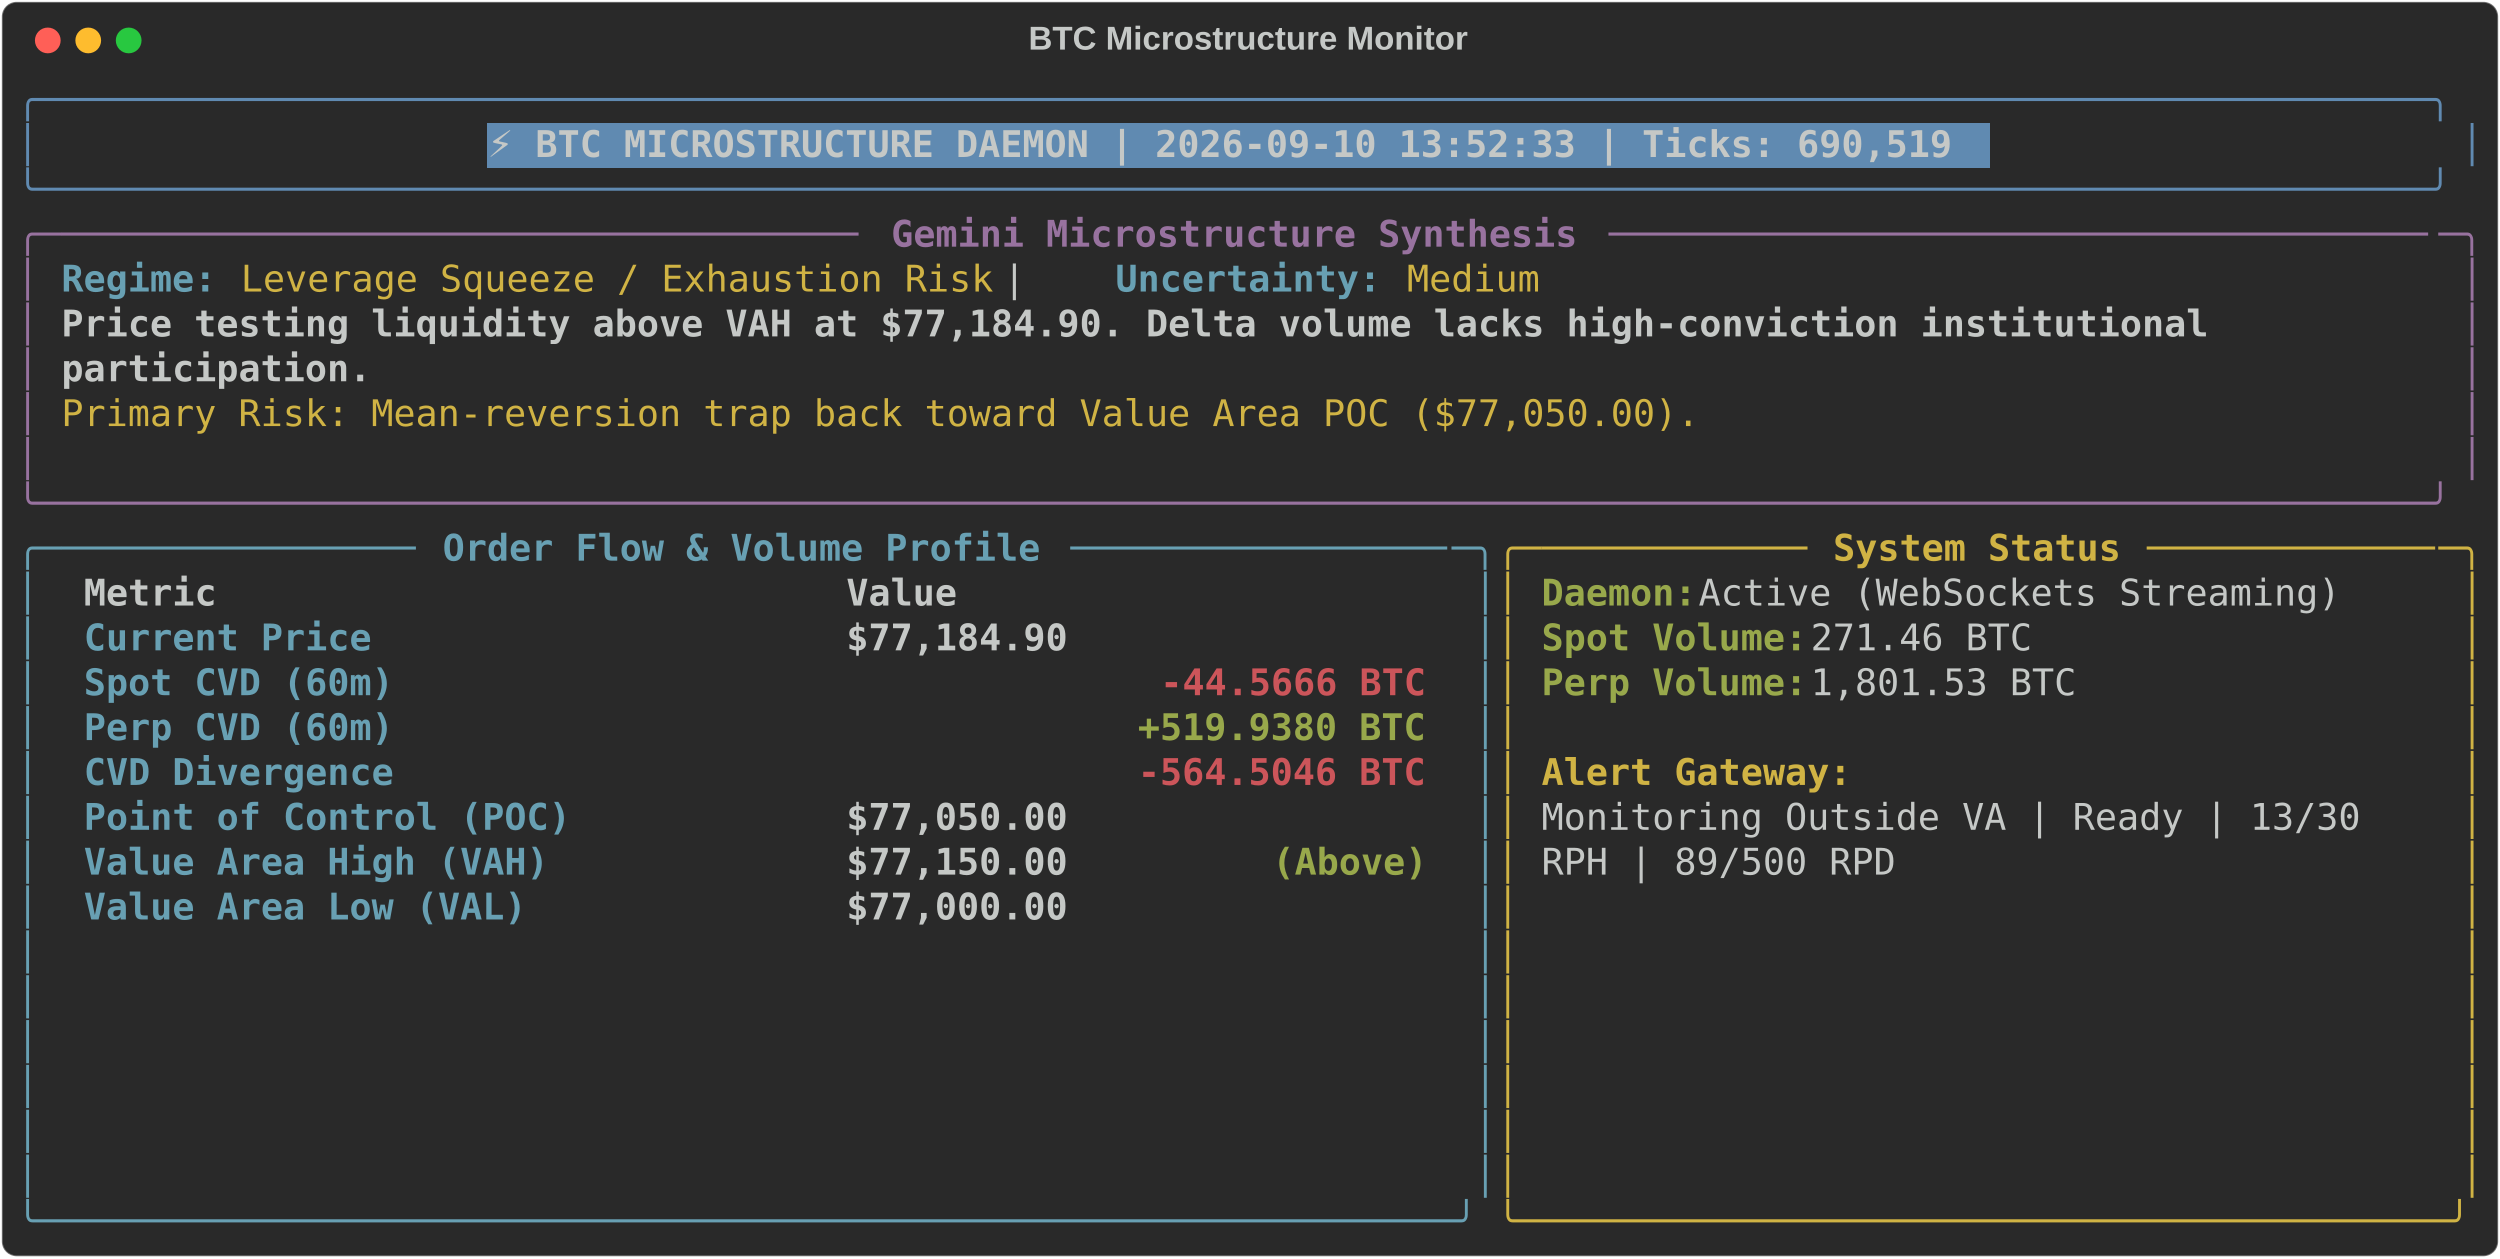
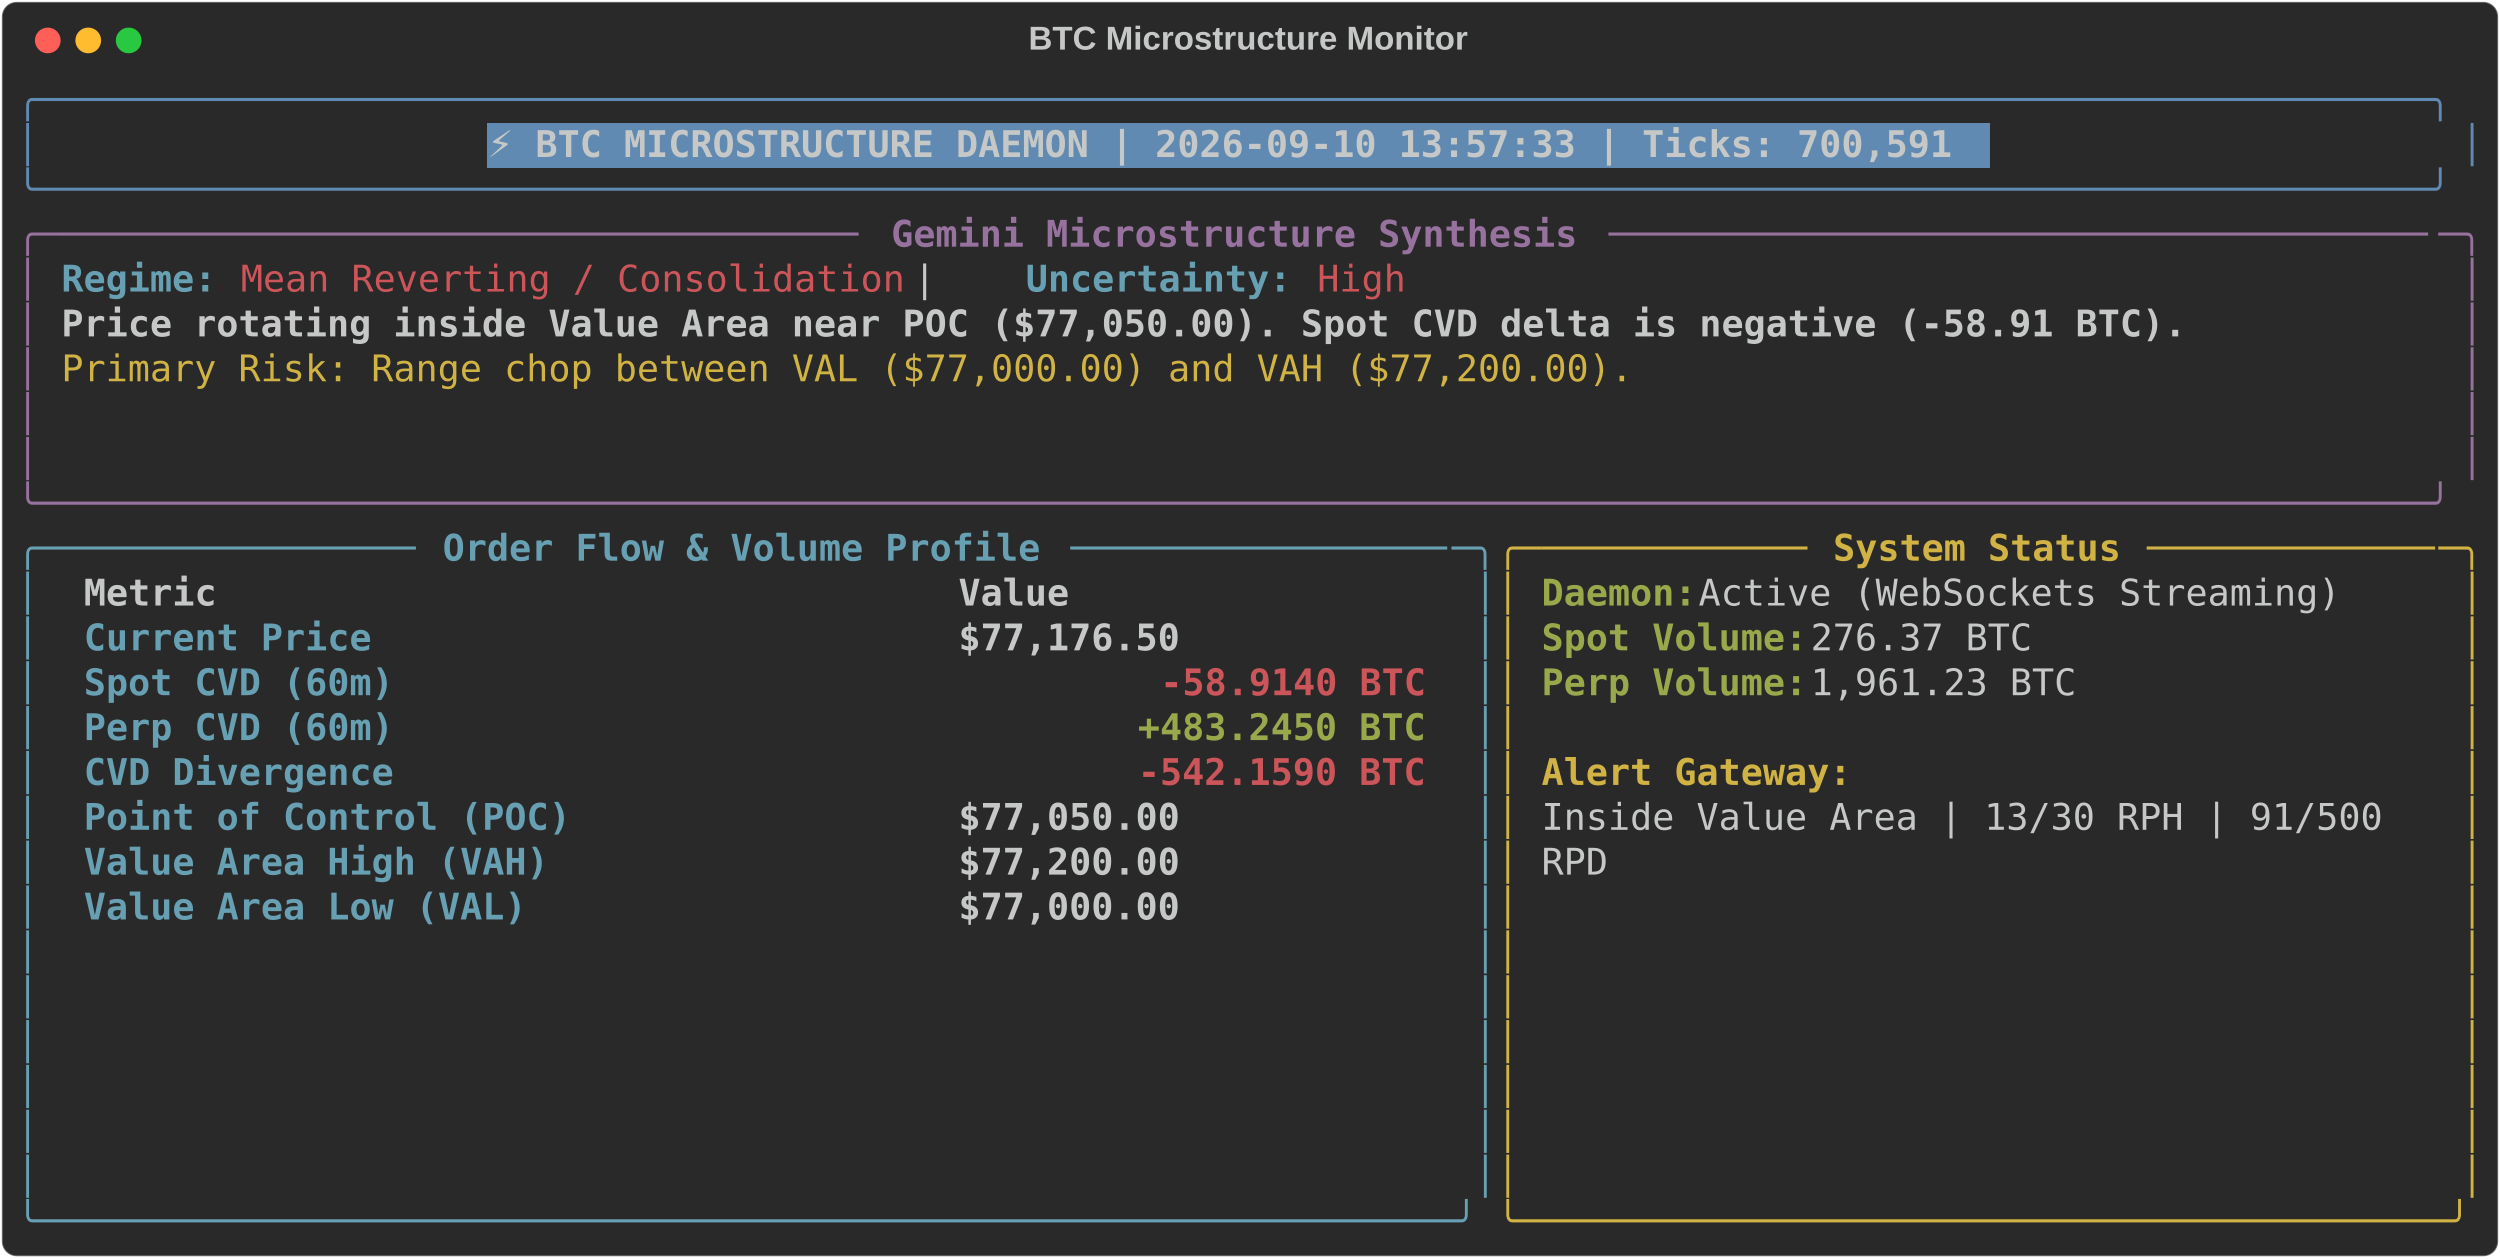
<svg xmlns="http://www.w3.org/2000/svg" class="rich-terminal" viewBox="0 0 1360 684.4">
  <style>

    @font-face {
        font-family: "Fira Code";
        src: local("FiraCode-Regular"),
                url("https://cdnjs.cloudflare.com/ajax/libs/firacode/6.2.0/woff2/FiraCode-Regular.woff2") format("woff2"),
                url("https://cdnjs.cloudflare.com/ajax/libs/firacode/6.2.0/woff/FiraCode-Regular.woff") format("woff");
        font-style: normal;
        font-weight: 400;
    }
    @font-face {
        font-family: "Fira Code";
        src: local("FiraCode-Bold"),
                url("https://cdnjs.cloudflare.com/ajax/libs/firacode/6.2.0/woff2/FiraCode-Bold.woff2") format("woff2"),
                url("https://cdnjs.cloudflare.com/ajax/libs/firacode/6.2.0/woff/FiraCode-Bold.woff") format("woff");
        font-style: bold;
        font-weight: 700;
    }

-     .terminal-3569655246-matrix {
+     .terminal-260985649-matrix {
        font-family: Fira Code, monospace;
        font-size: 20px;
        line-height: 24.4px;
        font-variant-east-asian: full-width;
    }

-     .terminal-3569655246-title {
+     .terminal-260985649-title {
        font-size: 18px;
        font-weight: bold;
        font-family: arial;
    }

-     .terminal-3569655246-r1 { fill: #608ab1 }
- .terminal-3569655246-r2 { fill: #c5c8c6 }
- .terminal-3569655246-r3 { fill: #c5c8c6;font-weight: bold }
- .terminal-3569655246-r4 { fill: #98729f }
- .terminal-3569655246-r5 { fill: #98729f;font-weight: bold }
- .terminal-3569655246-r6 { fill: #68a0b3;font-weight: bold }
- .terminal-3569655246-r7 { fill: #d0b344 }
- .terminal-3569655246-r8 { fill: #68a0b3 }
- .terminal-3569655246-r9 { fill: #d0b344;font-weight: bold }
- .terminal-3569655246-r10 { fill: #98a84b;font-weight: bold }
- .terminal-3569655246-r11 { fill: #cc555a;font-weight: bold }
+     .terminal-260985649-r1 { fill: #608ab1 }
+ .terminal-260985649-r2 { fill: #c5c8c6 }
+ .terminal-260985649-r3 { fill: #c5c8c6;font-weight: bold }
+ .terminal-260985649-r4 { fill: #98729f }
+ .terminal-260985649-r5 { fill: #98729f;font-weight: bold }
+ .terminal-260985649-r6 { fill: #68a0b3;font-weight: bold }
+ .terminal-260985649-r7 { fill: #cc555a }
+ .terminal-260985649-r8 { fill: #d0b344 }
+ .terminal-260985649-r9 { fill: #68a0b3 }
+ .terminal-260985649-r10 { fill: #d0b344;font-weight: bold }
+ .terminal-260985649-r11 { fill: #98a84b;font-weight: bold }
+ .terminal-260985649-r12 { fill: #cc555a;font-weight: bold }
    </style>
  <defs>
-     <clipPath id="terminal-3569655246-clip-terminal">
+     <clipPath id="terminal-260985649-clip-terminal">
      <rect x="0" y="0" width="1341.0" height="633.4" />
    </clipPath>
-     <clipPath id="terminal-3569655246-line-0">
+     <clipPath id="terminal-260985649-line-0">
      <rect x="0" y="1.5" width="1342" height="24.65" />
    </clipPath>
-     <clipPath id="terminal-3569655246-line-1">
+     <clipPath id="terminal-260985649-line-1">
      <rect x="0" y="25.9" width="1342" height="24.65" />
    </clipPath>
-     <clipPath id="terminal-3569655246-line-2">
+     <clipPath id="terminal-260985649-line-2">
      <rect x="0" y="50.3" width="1342" height="24.65" />
    </clipPath>
-     <clipPath id="terminal-3569655246-line-3">
+     <clipPath id="terminal-260985649-line-3">
      <rect x="0" y="74.7" width="1342" height="24.65" />
    </clipPath>
-     <clipPath id="terminal-3569655246-line-4">
+     <clipPath id="terminal-260985649-line-4">
      <rect x="0" y="99.1" width="1342" height="24.65" />
    </clipPath>
-     <clipPath id="terminal-3569655246-line-5">
+     <clipPath id="terminal-260985649-line-5">
      <rect x="0" y="123.5" width="1342" height="24.65" />
    </clipPath>
-     <clipPath id="terminal-3569655246-line-6">
+     <clipPath id="terminal-260985649-line-6">
      <rect x="0" y="147.9" width="1342" height="24.65" />
    </clipPath>
-     <clipPath id="terminal-3569655246-line-7">
+     <clipPath id="terminal-260985649-line-7">
      <rect x="0" y="172.3" width="1342" height="24.65" />
    </clipPath>
-     <clipPath id="terminal-3569655246-line-8">
+     <clipPath id="terminal-260985649-line-8">
      <rect x="0" y="196.7" width="1342" height="24.65" />
    </clipPath>
-     <clipPath id="terminal-3569655246-line-9">
+     <clipPath id="terminal-260985649-line-9">
      <rect x="0" y="221.1" width="1342" height="24.65" />
    </clipPath>
-     <clipPath id="terminal-3569655246-line-10">
+     <clipPath id="terminal-260985649-line-10">
      <rect x="0" y="245.5" width="1342" height="24.65" />
    </clipPath>
-     <clipPath id="terminal-3569655246-line-11">
+     <clipPath id="terminal-260985649-line-11">
      <rect x="0" y="269.9" width="1342" height="24.65" />
    </clipPath>
-     <clipPath id="terminal-3569655246-line-12">
+     <clipPath id="terminal-260985649-line-12">
      <rect x="0" y="294.3" width="1342" height="24.65" />
    </clipPath>
-     <clipPath id="terminal-3569655246-line-13">
+     <clipPath id="terminal-260985649-line-13">
      <rect x="0" y="318.7" width="1342" height="24.65" />
    </clipPath>
-     <clipPath id="terminal-3569655246-line-14">
+     <clipPath id="terminal-260985649-line-14">
      <rect x="0" y="343.1" width="1342" height="24.65" />
    </clipPath>
-     <clipPath id="terminal-3569655246-line-15">
+     <clipPath id="terminal-260985649-line-15">
      <rect x="0" y="367.5" width="1342" height="24.65" />
    </clipPath>
-     <clipPath id="terminal-3569655246-line-16">
+     <clipPath id="terminal-260985649-line-16">
      <rect x="0" y="391.9" width="1342" height="24.65" />
    </clipPath>
-     <clipPath id="terminal-3569655246-line-17">
+     <clipPath id="terminal-260985649-line-17">
      <rect x="0" y="416.3" width="1342" height="24.65" />
    </clipPath>
-     <clipPath id="terminal-3569655246-line-18">
+     <clipPath id="terminal-260985649-line-18">
      <rect x="0" y="440.7" width="1342" height="24.65" />
    </clipPath>
-     <clipPath id="terminal-3569655246-line-19">
+     <clipPath id="terminal-260985649-line-19">
      <rect x="0" y="465.1" width="1342" height="24.65" />
    </clipPath>
-     <clipPath id="terminal-3569655246-line-20">
+     <clipPath id="terminal-260985649-line-20">
      <rect x="0" y="489.5" width="1342" height="24.65" />
    </clipPath>
-     <clipPath id="terminal-3569655246-line-21">
+     <clipPath id="terminal-260985649-line-21">
      <rect x="0" y="513.9" width="1342" height="24.65" />
    </clipPath>
-     <clipPath id="terminal-3569655246-line-22">
+     <clipPath id="terminal-260985649-line-22">
      <rect x="0" y="538.3" width="1342" height="24.65" />
    </clipPath>
-     <clipPath id="terminal-3569655246-line-23">
+     <clipPath id="terminal-260985649-line-23">
      <rect x="0" y="562.7" width="1342" height="24.65" />
    </clipPath>
-     <clipPath id="terminal-3569655246-line-24">
+     <clipPath id="terminal-260985649-line-24">
      <rect x="0" y="587.1" width="1342" height="24.65" />
    </clipPath>
  </defs>
  <rect fill="#292929" stroke="rgba(255,255,255,0.35)" stroke-width="1" x="1" y="1" width="1358" height="682.4" rx="8" />
-   <text class="terminal-3569655246-title" fill="#c5c8c6" text-anchor="middle" x="679" y="27">BTC Microstructure Monitor</text>
+   <text class="terminal-260985649-title" fill="#c5c8c6" text-anchor="middle" x="679" y="27">BTC Microstructure Monitor</text>
  <g transform="translate(26,22)">
    <circle cx="0" cy="0" r="7" fill="#ff5f57" />
    <circle cx="22" cy="0" r="7" fill="#febc2e" />
    <circle cx="44" cy="0" r="7" fill="#28c840" />
  </g>
-   <g transform="translate(9, 41)" clip-path="url(#terminal-3569655246-clip-terminal)">
+   <g transform="translate(9, 41)" clip-path="url(#terminal-260985649-clip-terminal)">
    <rect fill="#608ab1" x="256.2" y="25.9" width="817.4" height="24.65" shape-rendering="crispEdges" />
-     <g class="terminal-3569655246-matrix">
-       <text class="terminal-3569655246-r1" x="0" y="20" textLength="1342" clip-path="url(#terminal-3569655246-line-0)">╭────────────────────────────────────────────────────────────────────────────────────────────────────────────╮</text>
-       <text class="terminal-3569655246-r2" x="1342" y="20" textLength="12.2" clip-path="url(#terminal-3569655246-line-0)">
- </text>
-       <text class="terminal-3569655246-r1" x="0" y="44.4" textLength="12.2" clip-path="url(#terminal-3569655246-line-1)">│</text>
-       <text class="terminal-3569655246-r3" x="256.2" y="44.4" textLength="805.2" clip-path="url(#terminal-3569655246-line-1)">⚡ BTC MICROSTRUCTURE DAEMON | 2026-09-10 13:52:33 | Ticks: 690,519</text>
-       <text class="terminal-3569655246-r1" x="1329.8" y="44.4" textLength="12.2" clip-path="url(#terminal-3569655246-line-1)">│</text>
-       <text class="terminal-3569655246-r2" x="1342" y="44.4" textLength="12.2" clip-path="url(#terminal-3569655246-line-1)">
- </text>
-       <text class="terminal-3569655246-r1" x="0" y="68.8" textLength="1342" clip-path="url(#terminal-3569655246-line-2)">╰────────────────────────────────────────────────────────────────────────────────────────────────────────────╯</text>
-       <text class="terminal-3569655246-r2" x="1342" y="68.8" textLength="12.2" clip-path="url(#terminal-3569655246-line-2)">
- </text>
-       <text class="terminal-3569655246-r4" x="0" y="93.2" textLength="24.4" clip-path="url(#terminal-3569655246-line-3)">╭─</text>
-       <text class="terminal-3569655246-r4" x="24.4" y="93.2" textLength="439.2" clip-path="url(#terminal-3569655246-line-3)">────────────────────────────────────</text>
-       <text class="terminal-3569655246-r5" x="475.8" y="93.2" textLength="378.2" clip-path="url(#terminal-3569655246-line-3)">Gemini Microstructure Synthesis</text>
-       <text class="terminal-3569655246-r4" x="866.2" y="93.2" textLength="451.4" clip-path="url(#terminal-3569655246-line-3)">─────────────────────────────────────</text>
-       <text class="terminal-3569655246-r4" x="1317.6" y="93.2" textLength="24.4" clip-path="url(#terminal-3569655246-line-3)">─╮</text>
-       <text class="terminal-3569655246-r2" x="1342" y="93.2" textLength="12.2" clip-path="url(#terminal-3569655246-line-3)">
- </text>
-       <text class="terminal-3569655246-r4" x="0" y="117.6" textLength="12.2" clip-path="url(#terminal-3569655246-line-4)">│</text>
-       <text class="terminal-3569655246-r6" x="24.4" y="117.6" textLength="85.4" clip-path="url(#terminal-3569655246-line-4)">Regime:</text>
-       <text class="terminal-3569655246-r7" x="122" y="117.6" textLength="414.8" clip-path="url(#terminal-3569655246-line-4)">Leverage Squeeze / Exhaustion Risk</text>
-       <text class="terminal-3569655246-r2" x="536.8" y="117.6" textLength="61" clip-path="url(#terminal-3569655246-line-4)">  |  </text>
-       <text class="terminal-3569655246-r6" x="597.8" y="117.6" textLength="146.4" clip-path="url(#terminal-3569655246-line-4)">Uncertainty:</text>
-       <text class="terminal-3569655246-r7" x="756.4" y="117.6" textLength="73.2" clip-path="url(#terminal-3569655246-line-4)">Medium</text>
-       <text class="terminal-3569655246-r4" x="1329.8" y="117.6" textLength="12.2" clip-path="url(#terminal-3569655246-line-4)">│</text>
-       <text class="terminal-3569655246-r2" x="1342" y="117.6" textLength="12.2" clip-path="url(#terminal-3569655246-line-4)">
- </text>
-       <text class="terminal-3569655246-r4" x="0" y="142" textLength="12.2" clip-path="url(#terminal-3569655246-line-5)">│</text>
-       <text class="terminal-3569655246-r3" x="24.4" y="142" textLength="1195.6" clip-path="url(#terminal-3569655246-line-5)">Price testing liquidity above VAH at $77,184.90. Delta volume lacks high-conviction institutional </text>
-       <text class="terminal-3569655246-r4" x="1329.8" y="142" textLength="12.2" clip-path="url(#terminal-3569655246-line-5)">│</text>
-       <text class="terminal-3569655246-r2" x="1342" y="142" textLength="12.2" clip-path="url(#terminal-3569655246-line-5)">
- </text>
-       <text class="terminal-3569655246-r4" x="0" y="166.4" textLength="12.2" clip-path="url(#terminal-3569655246-line-6)">│</text>
-       <text class="terminal-3569655246-r3" x="24.4" y="166.4" textLength="170.8" clip-path="url(#terminal-3569655246-line-6)">participation.</text>
-       <text class="terminal-3569655246-r4" x="1329.8" y="166.4" textLength="12.2" clip-path="url(#terminal-3569655246-line-6)">│</text>
-       <text class="terminal-3569655246-r2" x="1342" y="166.4" textLength="12.2" clip-path="url(#terminal-3569655246-line-6)">
- </text>
-       <text class="terminal-3569655246-r4" x="0" y="190.8" textLength="12.2" clip-path="url(#terminal-3569655246-line-7)">│</text>
-       <text class="terminal-3569655246-r7" x="24.4" y="190.8" textLength="902.8" clip-path="url(#terminal-3569655246-line-7)">Primary Risk: Mean-reversion trap back toward Value Area POC ($77,050.00).</text>
-       <text class="terminal-3569655246-r4" x="1329.8" y="190.8" textLength="12.2" clip-path="url(#terminal-3569655246-line-7)">│</text>
-       <text class="terminal-3569655246-r2" x="1342" y="190.8" textLength="12.2" clip-path="url(#terminal-3569655246-line-7)">
- </text>
-       <text class="terminal-3569655246-r4" x="0" y="215.2" textLength="12.2" clip-path="url(#terminal-3569655246-line-8)">│</text>
-       <text class="terminal-3569655246-r4" x="1329.8" y="215.2" textLength="12.2" clip-path="url(#terminal-3569655246-line-8)">│</text>
-       <text class="terminal-3569655246-r2" x="1342" y="215.2" textLength="12.2" clip-path="url(#terminal-3569655246-line-8)">
- </text>
-       <text class="terminal-3569655246-r4" x="0" y="239.6" textLength="1342" clip-path="url(#terminal-3569655246-line-9)">╰────────────────────────────────────────────────────────────────────────────────────────────────────────────╯</text>
-       <text class="terminal-3569655246-r2" x="1342" y="239.6" textLength="12.2" clip-path="url(#terminal-3569655246-line-9)">
- </text>
-       <text class="terminal-3569655246-r8" x="0" y="264" textLength="24.4" clip-path="url(#terminal-3569655246-line-10)">╭─</text>
-       <text class="terminal-3569655246-r8" x="24.4" y="264" textLength="195.2" clip-path="url(#terminal-3569655246-line-10)">────────────────</text>
-       <text class="terminal-3569655246-r6" x="231.8" y="264" textLength="329.4" clip-path="url(#terminal-3569655246-line-10)">Order Flow &amp; Volume Profile</text>
-       <text class="terminal-3569655246-r8" x="573.4" y="264" textLength="207.4" clip-path="url(#terminal-3569655246-line-10)">─────────────────</text>
-       <text class="terminal-3569655246-r8" x="780.8" y="264" textLength="24.4" clip-path="url(#terminal-3569655246-line-10)">─╮</text>
-       <text class="terminal-3569655246-r7" x="805.2" y="264" textLength="24.4" clip-path="url(#terminal-3569655246-line-10)">╭─</text>
-       <text class="terminal-3569655246-r7" x="829.6" y="264" textLength="146.4" clip-path="url(#terminal-3569655246-line-10)">────────────</text>
-       <text class="terminal-3569655246-r9" x="988.2" y="264" textLength="158.6" clip-path="url(#terminal-3569655246-line-10)">System Status</text>
-       <text class="terminal-3569655246-r7" x="1159" y="264" textLength="158.6" clip-path="url(#terminal-3569655246-line-10)">─────────────</text>
-       <text class="terminal-3569655246-r7" x="1317.6" y="264" textLength="24.4" clip-path="url(#terminal-3569655246-line-10)">─╮</text>
-       <text class="terminal-3569655246-r2" x="1342" y="264" textLength="12.2" clip-path="url(#terminal-3569655246-line-10)">
- </text>
-       <text class="terminal-3569655246-r8" x="0" y="288.4" textLength="12.2" clip-path="url(#terminal-3569655246-line-11)">│</text>
-       <text class="terminal-3569655246-r3" x="36.6" y="288.4" textLength="390.4" clip-path="url(#terminal-3569655246-line-11)">Metric                          </text>
-       <text class="terminal-3569655246-r3" x="451.4" y="288.4" textLength="317.2" clip-path="url(#terminal-3569655246-line-11)">                     Value</text>
-       <text class="terminal-3569655246-r8" x="793" y="288.4" textLength="12.2" clip-path="url(#terminal-3569655246-line-11)">│</text>
-       <text class="terminal-3569655246-r7" x="805.2" y="288.4" textLength="12.2" clip-path="url(#terminal-3569655246-line-11)">│</text>
-       <text class="terminal-3569655246-r10" x="829.6" y="288.4" textLength="85.4" clip-path="url(#terminal-3569655246-line-11)">Daemon:</text>
-       <text class="terminal-3569655246-r2" x="915" y="288.4" textLength="366" clip-path="url(#terminal-3569655246-line-11)"> Active (WebSockets Streaming)</text>
-       <text class="terminal-3569655246-r7" x="1329.8" y="288.4" textLength="12.2" clip-path="url(#terminal-3569655246-line-11)">│</text>
-       <text class="terminal-3569655246-r2" x="1342" y="288.4" textLength="12.2" clip-path="url(#terminal-3569655246-line-11)">
- </text>
-       <text class="terminal-3569655246-r8" x="0" y="312.8" textLength="12.2" clip-path="url(#terminal-3569655246-line-12)">│</text>
-       <text class="terminal-3569655246-r6" x="36.6" y="312.8" textLength="390.4" clip-path="url(#terminal-3569655246-line-12)">Current Price                   </text>
-       <text class="terminal-3569655246-r3" x="451.4" y="312.8" textLength="317.2" clip-path="url(#terminal-3569655246-line-12)">                $77,184.90</text>
-       <text class="terminal-3569655246-r8" x="793" y="312.8" textLength="12.2" clip-path="url(#terminal-3569655246-line-12)">│</text>
-       <text class="terminal-3569655246-r7" x="805.2" y="312.8" textLength="12.2" clip-path="url(#terminal-3569655246-line-12)">│</text>
-       <text class="terminal-3569655246-r10" x="829.6" y="312.8" textLength="146.4" clip-path="url(#terminal-3569655246-line-12)">Spot Volume:</text>
-       <text class="terminal-3569655246-r2" x="976" y="312.8" textLength="134.2" clip-path="url(#terminal-3569655246-line-12)"> 271.46 BTC</text>
-       <text class="terminal-3569655246-r7" x="1329.8" y="312.8" textLength="12.2" clip-path="url(#terminal-3569655246-line-12)">│</text>
-       <text class="terminal-3569655246-r2" x="1342" y="312.8" textLength="12.2" clip-path="url(#terminal-3569655246-line-12)">
- </text>
-       <text class="terminal-3569655246-r8" x="0" y="337.2" textLength="12.2" clip-path="url(#terminal-3569655246-line-13)">│</text>
-       <text class="terminal-3569655246-r6" x="36.6" y="337.2" textLength="390.4" clip-path="url(#terminal-3569655246-line-13)">Spot CVD (60m)                  </text>
-       <text class="terminal-3569655246-r11" x="622.2" y="337.2" textLength="146.4" clip-path="url(#terminal-3569655246-line-13)">-44.5666 BTC</text>
-       <text class="terminal-3569655246-r8" x="793" y="337.2" textLength="12.2" clip-path="url(#terminal-3569655246-line-13)">│</text>
-       <text class="terminal-3569655246-r7" x="805.2" y="337.2" textLength="12.2" clip-path="url(#terminal-3569655246-line-13)">│</text>
-       <text class="terminal-3569655246-r10" x="829.6" y="337.2" textLength="146.4" clip-path="url(#terminal-3569655246-line-13)">Perp Volume:</text>
-       <text class="terminal-3569655246-r2" x="976" y="337.2" textLength="158.6" clip-path="url(#terminal-3569655246-line-13)"> 1,801.53 BTC</text>
-       <text class="terminal-3569655246-r7" x="1329.8" y="337.2" textLength="12.2" clip-path="url(#terminal-3569655246-line-13)">│</text>
-       <text class="terminal-3569655246-r2" x="1342" y="337.2" textLength="12.2" clip-path="url(#terminal-3569655246-line-13)">
- </text>
-       <text class="terminal-3569655246-r8" x="0" y="361.6" textLength="12.2" clip-path="url(#terminal-3569655246-line-14)">│</text>
-       <text class="terminal-3569655246-r6" x="36.6" y="361.6" textLength="390.4" clip-path="url(#terminal-3569655246-line-14)">Perp CVD (60m)                  </text>
-       <text class="terminal-3569655246-r10" x="610" y="361.6" textLength="158.6" clip-path="url(#terminal-3569655246-line-14)">+519.9380 BTC</text>
-       <text class="terminal-3569655246-r8" x="793" y="361.6" textLength="12.2" clip-path="url(#terminal-3569655246-line-14)">│</text>
-       <text class="terminal-3569655246-r7" x="805.2" y="361.6" textLength="12.2" clip-path="url(#terminal-3569655246-line-14)">│</text>
-       <text class="terminal-3569655246-r7" x="1329.8" y="361.6" textLength="12.2" clip-path="url(#terminal-3569655246-line-14)">│</text>
-       <text class="terminal-3569655246-r2" x="1342" y="361.6" textLength="12.2" clip-path="url(#terminal-3569655246-line-14)">
- </text>
-       <text class="terminal-3569655246-r8" x="0" y="386" textLength="12.2" clip-path="url(#terminal-3569655246-line-15)">│</text>
-       <text class="terminal-3569655246-r6" x="36.6" y="386" textLength="390.4" clip-path="url(#terminal-3569655246-line-15)">CVD Divergence                  </text>
-       <text class="terminal-3569655246-r11" x="610" y="386" textLength="158.6" clip-path="url(#terminal-3569655246-line-15)">-564.5046 BTC</text>
-       <text class="terminal-3569655246-r8" x="793" y="386" textLength="12.2" clip-path="url(#terminal-3569655246-line-15)">│</text>
-       <text class="terminal-3569655246-r7" x="805.2" y="386" textLength="12.2" clip-path="url(#terminal-3569655246-line-15)">│</text>
-       <text class="terminal-3569655246-r9" x="829.6" y="386" textLength="170.8" clip-path="url(#terminal-3569655246-line-15)">Alert Gateway:</text>
-       <text class="terminal-3569655246-r7" x="1329.8" y="386" textLength="12.2" clip-path="url(#terminal-3569655246-line-15)">│</text>
-       <text class="terminal-3569655246-r2" x="1342" y="386" textLength="12.2" clip-path="url(#terminal-3569655246-line-15)">
- </text>
-       <text class="terminal-3569655246-r8" x="0" y="410.4" textLength="12.2" clip-path="url(#terminal-3569655246-line-16)">│</text>
-       <text class="terminal-3569655246-r6" x="36.6" y="410.4" textLength="390.4" clip-path="url(#terminal-3569655246-line-16)">Point of Control (POC)          </text>
-       <text class="terminal-3569655246-r3" x="451.4" y="410.4" textLength="317.2" clip-path="url(#terminal-3569655246-line-16)">                $77,050.00</text>
-       <text class="terminal-3569655246-r8" x="793" y="410.4" textLength="12.2" clip-path="url(#terminal-3569655246-line-16)">│</text>
-       <text class="terminal-3569655246-r7" x="805.2" y="410.4" textLength="12.2" clip-path="url(#terminal-3569655246-line-16)">│</text>
-       <text class="terminal-3569655246-r2" x="829.6" y="410.4" textLength="463.6" clip-path="url(#terminal-3569655246-line-16)">Monitoring Outside VA | Ready | 13/30 </text>
-       <text class="terminal-3569655246-r7" x="1329.8" y="410.4" textLength="12.2" clip-path="url(#terminal-3569655246-line-16)">│</text>
-       <text class="terminal-3569655246-r2" x="1342" y="410.4" textLength="12.2" clip-path="url(#terminal-3569655246-line-16)">
- </text>
-       <text class="terminal-3569655246-r8" x="0" y="434.8" textLength="12.2" clip-path="url(#terminal-3569655246-line-17)">│</text>
-       <text class="terminal-3569655246-r6" x="36.6" y="434.8" textLength="390.4" clip-path="url(#terminal-3569655246-line-17)">Value Area High (VAH)           </text>
-       <text class="terminal-3569655246-r3" x="451.4" y="434.8" textLength="231.8" clip-path="url(#terminal-3569655246-line-17)">        $77,150.00 </text>
-       <text class="terminal-3569655246-r10" x="683.2" y="434.8" textLength="85.4" clip-path="url(#terminal-3569655246-line-17)">(Above)</text>
-       <text class="terminal-3569655246-r8" x="793" y="434.8" textLength="12.2" clip-path="url(#terminal-3569655246-line-17)">│</text>
-       <text class="terminal-3569655246-r7" x="805.2" y="434.8" textLength="12.2" clip-path="url(#terminal-3569655246-line-17)">│</text>
-       <text class="terminal-3569655246-r2" x="829.6" y="434.8" textLength="195.2" clip-path="url(#terminal-3569655246-line-17)">RPH | 89/500 RPD</text>
-       <text class="terminal-3569655246-r7" x="1329.8" y="434.8" textLength="12.2" clip-path="url(#terminal-3569655246-line-17)">│</text>
-       <text class="terminal-3569655246-r2" x="1342" y="434.8" textLength="12.2" clip-path="url(#terminal-3569655246-line-17)">
- </text>
-       <text class="terminal-3569655246-r8" x="0" y="459.2" textLength="12.2" clip-path="url(#terminal-3569655246-line-18)">│</text>
-       <text class="terminal-3569655246-r6" x="36.6" y="459.2" textLength="390.4" clip-path="url(#terminal-3569655246-line-18)">Value Area Low (VAL)            </text>
-       <text class="terminal-3569655246-r3" x="451.4" y="459.2" textLength="317.2" clip-path="url(#terminal-3569655246-line-18)">                $77,000.00</text>
-       <text class="terminal-3569655246-r8" x="793" y="459.2" textLength="12.2" clip-path="url(#terminal-3569655246-line-18)">│</text>
-       <text class="terminal-3569655246-r7" x="805.2" y="459.2" textLength="12.2" clip-path="url(#terminal-3569655246-line-18)">│</text>
-       <text class="terminal-3569655246-r7" x="1329.8" y="459.2" textLength="12.2" clip-path="url(#terminal-3569655246-line-18)">│</text>
-       <text class="terminal-3569655246-r2" x="1342" y="459.2" textLength="12.2" clip-path="url(#terminal-3569655246-line-18)">
- </text>
-       <text class="terminal-3569655246-r8" x="0" y="483.6" textLength="12.2" clip-path="url(#terminal-3569655246-line-19)">│</text>
-       <text class="terminal-3569655246-r8" x="793" y="483.6" textLength="12.2" clip-path="url(#terminal-3569655246-line-19)">│</text>
-       <text class="terminal-3569655246-r7" x="805.2" y="483.6" textLength="12.2" clip-path="url(#terminal-3569655246-line-19)">│</text>
-       <text class="terminal-3569655246-r7" x="1329.8" y="483.6" textLength="12.2" clip-path="url(#terminal-3569655246-line-19)">│</text>
-       <text class="terminal-3569655246-r2" x="1342" y="483.6" textLength="12.2" clip-path="url(#terminal-3569655246-line-19)">
- </text>
-       <text class="terminal-3569655246-r8" x="0" y="508" textLength="12.2" clip-path="url(#terminal-3569655246-line-20)">│</text>
-       <text class="terminal-3569655246-r8" x="793" y="508" textLength="12.2" clip-path="url(#terminal-3569655246-line-20)">│</text>
-       <text class="terminal-3569655246-r7" x="805.2" y="508" textLength="12.2" clip-path="url(#terminal-3569655246-line-20)">│</text>
-       <text class="terminal-3569655246-r7" x="1329.8" y="508" textLength="12.2" clip-path="url(#terminal-3569655246-line-20)">│</text>
-       <text class="terminal-3569655246-r2" x="1342" y="508" textLength="12.2" clip-path="url(#terminal-3569655246-line-20)">
- </text>
-       <text class="terminal-3569655246-r8" x="0" y="532.4" textLength="12.2" clip-path="url(#terminal-3569655246-line-21)">│</text>
-       <text class="terminal-3569655246-r8" x="793" y="532.4" textLength="12.2" clip-path="url(#terminal-3569655246-line-21)">│</text>
-       <text class="terminal-3569655246-r7" x="805.2" y="532.4" textLength="12.2" clip-path="url(#terminal-3569655246-line-21)">│</text>
-       <text class="terminal-3569655246-r7" x="1329.8" y="532.4" textLength="12.2" clip-path="url(#terminal-3569655246-line-21)">│</text>
-       <text class="terminal-3569655246-r2" x="1342" y="532.4" textLength="12.2" clip-path="url(#terminal-3569655246-line-21)">
- </text>
-       <text class="terminal-3569655246-r8" x="0" y="556.8" textLength="12.2" clip-path="url(#terminal-3569655246-line-22)">│</text>
-       <text class="terminal-3569655246-r8" x="793" y="556.8" textLength="12.2" clip-path="url(#terminal-3569655246-line-22)">│</text>
-       <text class="terminal-3569655246-r7" x="805.2" y="556.8" textLength="12.2" clip-path="url(#terminal-3569655246-line-22)">│</text>
-       <text class="terminal-3569655246-r7" x="1329.8" y="556.8" textLength="12.2" clip-path="url(#terminal-3569655246-line-22)">│</text>
-       <text class="terminal-3569655246-r2" x="1342" y="556.8" textLength="12.2" clip-path="url(#terminal-3569655246-line-22)">
- </text>
-       <text class="terminal-3569655246-r8" x="0" y="581.2" textLength="12.2" clip-path="url(#terminal-3569655246-line-23)">│</text>
-       <text class="terminal-3569655246-r8" x="793" y="581.2" textLength="12.2" clip-path="url(#terminal-3569655246-line-23)">│</text>
-       <text class="terminal-3569655246-r7" x="805.2" y="581.2" textLength="12.2" clip-path="url(#terminal-3569655246-line-23)">│</text>
-       <text class="terminal-3569655246-r7" x="1329.8" y="581.2" textLength="12.2" clip-path="url(#terminal-3569655246-line-23)">│</text>
-       <text class="terminal-3569655246-r2" x="1342" y="581.2" textLength="12.2" clip-path="url(#terminal-3569655246-line-23)">
- </text>
-       <text class="terminal-3569655246-r8" x="0" y="605.6" textLength="12.2" clip-path="url(#terminal-3569655246-line-24)">│</text>
-       <text class="terminal-3569655246-r8" x="793" y="605.6" textLength="12.2" clip-path="url(#terminal-3569655246-line-24)">│</text>
-       <text class="terminal-3569655246-r7" x="805.2" y="605.6" textLength="12.2" clip-path="url(#terminal-3569655246-line-24)">│</text>
-       <text class="terminal-3569655246-r7" x="1329.8" y="605.6" textLength="12.2" clip-path="url(#terminal-3569655246-line-24)">│</text>
-       <text class="terminal-3569655246-r2" x="1342" y="605.6" textLength="12.2" clip-path="url(#terminal-3569655246-line-24)">
- </text>
-       <text class="terminal-3569655246-r8" x="0" y="630" textLength="805.2" clip-path="url(#terminal-3569655246-line-25)">╰────────────────────────────────────────────────────────────────╯</text>
-       <text class="terminal-3569655246-r7" x="805.2" y="630" textLength="536.8" clip-path="url(#terminal-3569655246-line-25)">╰──────────────────────────────────────────╯</text>
-       <text class="terminal-3569655246-r2" x="1342" y="630" textLength="12.2" clip-path="url(#terminal-3569655246-line-25)">
+     <g class="terminal-260985649-matrix">
+       <text class="terminal-260985649-r1" x="0" y="20" textLength="1342" clip-path="url(#terminal-260985649-line-0)">╭────────────────────────────────────────────────────────────────────────────────────────────────────────────╮</text>
+       <text class="terminal-260985649-r2" x="1342" y="20" textLength="12.2" clip-path="url(#terminal-260985649-line-0)">
+ </text>
+       <text class="terminal-260985649-r1" x="0" y="44.4" textLength="12.2" clip-path="url(#terminal-260985649-line-1)">│</text>
+       <text class="terminal-260985649-r3" x="256.2" y="44.4" textLength="805.2" clip-path="url(#terminal-260985649-line-1)">⚡ BTC MICROSTRUCTURE DAEMON | 2026-09-10 13:57:33 | Ticks: 700,591</text>
+       <text class="terminal-260985649-r1" x="1329.8" y="44.4" textLength="12.2" clip-path="url(#terminal-260985649-line-1)">│</text>
+       <text class="terminal-260985649-r2" x="1342" y="44.4" textLength="12.2" clip-path="url(#terminal-260985649-line-1)">
+ </text>
+       <text class="terminal-260985649-r1" x="0" y="68.8" textLength="1342" clip-path="url(#terminal-260985649-line-2)">╰────────────────────────────────────────────────────────────────────────────────────────────────────────────╯</text>
+       <text class="terminal-260985649-r2" x="1342" y="68.8" textLength="12.2" clip-path="url(#terminal-260985649-line-2)">
+ </text>
+       <text class="terminal-260985649-r4" x="0" y="93.2" textLength="24.4" clip-path="url(#terminal-260985649-line-3)">╭─</text>
+       <text class="terminal-260985649-r4" x="24.4" y="93.2" textLength="439.2" clip-path="url(#terminal-260985649-line-3)">────────────────────────────────────</text>
+       <text class="terminal-260985649-r5" x="475.8" y="93.2" textLength="378.2" clip-path="url(#terminal-260985649-line-3)">Gemini Microstructure Synthesis</text>
+       <text class="terminal-260985649-r4" x="866.2" y="93.2" textLength="451.4" clip-path="url(#terminal-260985649-line-3)">─────────────────────────────────────</text>
+       <text class="terminal-260985649-r4" x="1317.6" y="93.2" textLength="24.4" clip-path="url(#terminal-260985649-line-3)">─╮</text>
+       <text class="terminal-260985649-r2" x="1342" y="93.2" textLength="12.2" clip-path="url(#terminal-260985649-line-3)">
+ </text>
+       <text class="terminal-260985649-r4" x="0" y="117.6" textLength="12.2" clip-path="url(#terminal-260985649-line-4)">│</text>
+       <text class="terminal-260985649-r6" x="24.4" y="117.6" textLength="85.4" clip-path="url(#terminal-260985649-line-4)">Regime:</text>
+       <text class="terminal-260985649-r7" x="122" y="117.6" textLength="366" clip-path="url(#terminal-260985649-line-4)">Mean Reverting / Consolidation</text>
+       <text class="terminal-260985649-r2" x="488" y="117.6" textLength="61" clip-path="url(#terminal-260985649-line-4)">  |  </text>
+       <text class="terminal-260985649-r6" x="549" y="117.6" textLength="146.4" clip-path="url(#terminal-260985649-line-4)">Uncertainty:</text>
+       <text class="terminal-260985649-r7" x="707.6" y="117.6" textLength="48.8" clip-path="url(#terminal-260985649-line-4)">High</text>
+       <text class="terminal-260985649-r4" x="1329.8" y="117.6" textLength="12.2" clip-path="url(#terminal-260985649-line-4)">│</text>
+       <text class="terminal-260985649-r2" x="1342" y="117.6" textLength="12.2" clip-path="url(#terminal-260985649-line-4)">
+ </text>
+       <text class="terminal-260985649-r4" x="0" y="142" textLength="12.2" clip-path="url(#terminal-260985649-line-5)">│</text>
+       <text class="terminal-260985649-r3" x="24.4" y="142" textLength="1171.2" clip-path="url(#terminal-260985649-line-5)">Price rotating inside Value Area near POC ($77,050.00). Spot CVD delta is negative (-58.91 BTC).</text>
+       <text class="terminal-260985649-r4" x="1329.8" y="142" textLength="12.2" clip-path="url(#terminal-260985649-line-5)">│</text>
+       <text class="terminal-260985649-r2" x="1342" y="142" textLength="12.2" clip-path="url(#terminal-260985649-line-5)">
+ </text>
+       <text class="terminal-260985649-r4" x="0" y="166.4" textLength="12.2" clip-path="url(#terminal-260985649-line-6)">│</text>
+       <text class="terminal-260985649-r8" x="24.4" y="166.4" textLength="866.2" clip-path="url(#terminal-260985649-line-6)">Primary Risk: Range chop between VAL ($77,000.00) and VAH ($77,200.00).</text>
+       <text class="terminal-260985649-r4" x="1329.8" y="166.4" textLength="12.2" clip-path="url(#terminal-260985649-line-6)">│</text>
+       <text class="terminal-260985649-r2" x="1342" y="166.4" textLength="12.2" clip-path="url(#terminal-260985649-line-6)">
+ </text>
+       <text class="terminal-260985649-r4" x="0" y="190.8" textLength="12.2" clip-path="url(#terminal-260985649-line-7)">│</text>
+       <text class="terminal-260985649-r4" x="1329.8" y="190.8" textLength="12.2" clip-path="url(#terminal-260985649-line-7)">│</text>
+       <text class="terminal-260985649-r2" x="1342" y="190.8" textLength="12.2" clip-path="url(#terminal-260985649-line-7)">
+ </text>
+       <text class="terminal-260985649-r4" x="0" y="215.2" textLength="12.2" clip-path="url(#terminal-260985649-line-8)">│</text>
+       <text class="terminal-260985649-r4" x="1329.8" y="215.2" textLength="12.2" clip-path="url(#terminal-260985649-line-8)">│</text>
+       <text class="terminal-260985649-r2" x="1342" y="215.2" textLength="12.2" clip-path="url(#terminal-260985649-line-8)">
+ </text>
+       <text class="terminal-260985649-r4" x="0" y="239.6" textLength="1342" clip-path="url(#terminal-260985649-line-9)">╰────────────────────────────────────────────────────────────────────────────────────────────────────────────╯</text>
+       <text class="terminal-260985649-r2" x="1342" y="239.6" textLength="12.2" clip-path="url(#terminal-260985649-line-9)">
+ </text>
+       <text class="terminal-260985649-r9" x="0" y="264" textLength="24.4" clip-path="url(#terminal-260985649-line-10)">╭─</text>
+       <text class="terminal-260985649-r9" x="24.4" y="264" textLength="195.2" clip-path="url(#terminal-260985649-line-10)">────────────────</text>
+       <text class="terminal-260985649-r6" x="231.8" y="264" textLength="329.4" clip-path="url(#terminal-260985649-line-10)">Order Flow &amp; Volume Profile</text>
+       <text class="terminal-260985649-r9" x="573.4" y="264" textLength="207.4" clip-path="url(#terminal-260985649-line-10)">─────────────────</text>
+       <text class="terminal-260985649-r9" x="780.8" y="264" textLength="24.4" clip-path="url(#terminal-260985649-line-10)">─╮</text>
+       <text class="terminal-260985649-r8" x="805.2" y="264" textLength="24.4" clip-path="url(#terminal-260985649-line-10)">╭─</text>
+       <text class="terminal-260985649-r8" x="829.6" y="264" textLength="146.4" clip-path="url(#terminal-260985649-line-10)">────────────</text>
+       <text class="terminal-260985649-r10" x="988.2" y="264" textLength="158.6" clip-path="url(#terminal-260985649-line-10)">System Status</text>
+       <text class="terminal-260985649-r8" x="1159" y="264" textLength="158.6" clip-path="url(#terminal-260985649-line-10)">─────────────</text>
+       <text class="terminal-260985649-r8" x="1317.6" y="264" textLength="24.4" clip-path="url(#terminal-260985649-line-10)">─╮</text>
+       <text class="terminal-260985649-r2" x="1342" y="264" textLength="12.2" clip-path="url(#terminal-260985649-line-10)">
+ </text>
+       <text class="terminal-260985649-r9" x="0" y="288.4" textLength="12.2" clip-path="url(#terminal-260985649-line-11)">│</text>
+       <text class="terminal-260985649-r3" x="36.6" y="288.4" textLength="451.4" clip-path="url(#terminal-260985649-line-11)">Metric                               </text>
+       <text class="terminal-260985649-r3" x="512.4" y="288.4" textLength="256.2" clip-path="url(#terminal-260985649-line-11)">                Value</text>
+       <text class="terminal-260985649-r9" x="793" y="288.4" textLength="12.2" clip-path="url(#terminal-260985649-line-11)">│</text>
+       <text class="terminal-260985649-r8" x="805.2" y="288.4" textLength="12.2" clip-path="url(#terminal-260985649-line-11)">│</text>
+       <text class="terminal-260985649-r11" x="829.6" y="288.4" textLength="85.4" clip-path="url(#terminal-260985649-line-11)">Daemon:</text>
+       <text class="terminal-260985649-r2" x="915" y="288.4" textLength="366" clip-path="url(#terminal-260985649-line-11)"> Active (WebSockets Streaming)</text>
+       <text class="terminal-260985649-r8" x="1329.8" y="288.4" textLength="12.2" clip-path="url(#terminal-260985649-line-11)">│</text>
+       <text class="terminal-260985649-r2" x="1342" y="288.4" textLength="12.2" clip-path="url(#terminal-260985649-line-11)">
+ </text>
+       <text class="terminal-260985649-r9" x="0" y="312.8" textLength="12.2" clip-path="url(#terminal-260985649-line-12)">│</text>
+       <text class="terminal-260985649-r6" x="36.6" y="312.8" textLength="451.4" clip-path="url(#terminal-260985649-line-12)">Current Price                        </text>
+       <text class="terminal-260985649-r3" x="512.4" y="312.8" textLength="256.2" clip-path="url(#terminal-260985649-line-12)">           $77,176.50</text>
+       <text class="terminal-260985649-r9" x="793" y="312.8" textLength="12.2" clip-path="url(#terminal-260985649-line-12)">│</text>
+       <text class="terminal-260985649-r8" x="805.2" y="312.8" textLength="12.2" clip-path="url(#terminal-260985649-line-12)">│</text>
+       <text class="terminal-260985649-r11" x="829.6" y="312.8" textLength="146.4" clip-path="url(#terminal-260985649-line-12)">Spot Volume:</text>
+       <text class="terminal-260985649-r2" x="976" y="312.8" textLength="134.2" clip-path="url(#terminal-260985649-line-12)"> 276.37 BTC</text>
+       <text class="terminal-260985649-r8" x="1329.8" y="312.8" textLength="12.2" clip-path="url(#terminal-260985649-line-12)">│</text>
+       <text class="terminal-260985649-r2" x="1342" y="312.8" textLength="12.2" clip-path="url(#terminal-260985649-line-12)">
+ </text>
+       <text class="terminal-260985649-r9" x="0" y="337.2" textLength="12.2" clip-path="url(#terminal-260985649-line-13)">│</text>
+       <text class="terminal-260985649-r6" x="36.6" y="337.2" textLength="451.4" clip-path="url(#terminal-260985649-line-13)">Spot CVD (60m)                       </text>
+       <text class="terminal-260985649-r12" x="622.2" y="337.2" textLength="146.4" clip-path="url(#terminal-260985649-line-13)">-58.9140 BTC</text>
+       <text class="terminal-260985649-r9" x="793" y="337.2" textLength="12.2" clip-path="url(#terminal-260985649-line-13)">│</text>
+       <text class="terminal-260985649-r8" x="805.2" y="337.2" textLength="12.2" clip-path="url(#terminal-260985649-line-13)">│</text>
+       <text class="terminal-260985649-r11" x="829.6" y="337.2" textLength="146.4" clip-path="url(#terminal-260985649-line-13)">Perp Volume:</text>
+       <text class="terminal-260985649-r2" x="976" y="337.2" textLength="158.6" clip-path="url(#terminal-260985649-line-13)"> 1,961.23 BTC</text>
+       <text class="terminal-260985649-r8" x="1329.8" y="337.2" textLength="12.2" clip-path="url(#terminal-260985649-line-13)">│</text>
+       <text class="terminal-260985649-r2" x="1342" y="337.2" textLength="12.2" clip-path="url(#terminal-260985649-line-13)">
+ </text>
+       <text class="terminal-260985649-r9" x="0" y="361.6" textLength="12.2" clip-path="url(#terminal-260985649-line-14)">│</text>
+       <text class="terminal-260985649-r6" x="36.6" y="361.6" textLength="451.4" clip-path="url(#terminal-260985649-line-14)">Perp CVD (60m)                       </text>
+       <text class="terminal-260985649-r11" x="610" y="361.6" textLength="158.6" clip-path="url(#terminal-260985649-line-14)">+483.2450 BTC</text>
+       <text class="terminal-260985649-r9" x="793" y="361.6" textLength="12.2" clip-path="url(#terminal-260985649-line-14)">│</text>
+       <text class="terminal-260985649-r8" x="805.2" y="361.6" textLength="12.2" clip-path="url(#terminal-260985649-line-14)">│</text>
+       <text class="terminal-260985649-r8" x="1329.8" y="361.6" textLength="12.2" clip-path="url(#terminal-260985649-line-14)">│</text>
+       <text class="terminal-260985649-r2" x="1342" y="361.6" textLength="12.2" clip-path="url(#terminal-260985649-line-14)">
+ </text>
+       <text class="terminal-260985649-r9" x="0" y="386" textLength="12.2" clip-path="url(#terminal-260985649-line-15)">│</text>
+       <text class="terminal-260985649-r6" x="36.6" y="386" textLength="451.4" clip-path="url(#terminal-260985649-line-15)">CVD Divergence                       </text>
+       <text class="terminal-260985649-r12" x="610" y="386" textLength="158.6" clip-path="url(#terminal-260985649-line-15)">-542.1590 BTC</text>
+       <text class="terminal-260985649-r9" x="793" y="386" textLength="12.2" clip-path="url(#terminal-260985649-line-15)">│</text>
+       <text class="terminal-260985649-r8" x="805.2" y="386" textLength="12.2" clip-path="url(#terminal-260985649-line-15)">│</text>
+       <text class="terminal-260985649-r10" x="829.6" y="386" textLength="170.8" clip-path="url(#terminal-260985649-line-15)">Alert Gateway:</text>
+       <text class="terminal-260985649-r8" x="1329.8" y="386" textLength="12.2" clip-path="url(#terminal-260985649-line-15)">│</text>
+       <text class="terminal-260985649-r2" x="1342" y="386" textLength="12.2" clip-path="url(#terminal-260985649-line-15)">
+ </text>
+       <text class="terminal-260985649-r9" x="0" y="410.4" textLength="12.2" clip-path="url(#terminal-260985649-line-16)">│</text>
+       <text class="terminal-260985649-r6" x="36.6" y="410.4" textLength="451.4" clip-path="url(#terminal-260985649-line-16)">Point of Control (POC)               </text>
+       <text class="terminal-260985649-r3" x="512.4" y="410.4" textLength="256.2" clip-path="url(#terminal-260985649-line-16)">           $77,050.00</text>
+       <text class="terminal-260985649-r9" x="793" y="410.4" textLength="12.2" clip-path="url(#terminal-260985649-line-16)">│</text>
+       <text class="terminal-260985649-r8" x="805.2" y="410.4" textLength="12.2" clip-path="url(#terminal-260985649-line-16)">│</text>
+       <text class="terminal-260985649-r2" x="829.6" y="410.4" textLength="475.8" clip-path="url(#terminal-260985649-line-16)">Inside Value Area | 13/30 RPH | 91/500 </text>
+       <text class="terminal-260985649-r8" x="1329.8" y="410.4" textLength="12.2" clip-path="url(#terminal-260985649-line-16)">│</text>
+       <text class="terminal-260985649-r2" x="1342" y="410.4" textLength="12.2" clip-path="url(#terminal-260985649-line-16)">
+ </text>
+       <text class="terminal-260985649-r9" x="0" y="434.8" textLength="12.2" clip-path="url(#terminal-260985649-line-17)">│</text>
+       <text class="terminal-260985649-r6" x="36.6" y="434.8" textLength="451.4" clip-path="url(#terminal-260985649-line-17)">Value Area High (VAH)                </text>
+       <text class="terminal-260985649-r3" x="512.4" y="434.8" textLength="256.2" clip-path="url(#terminal-260985649-line-17)">           $77,200.00</text>
+       <text class="terminal-260985649-r9" x="793" y="434.8" textLength="12.2" clip-path="url(#terminal-260985649-line-17)">│</text>
+       <text class="terminal-260985649-r8" x="805.2" y="434.8" textLength="12.2" clip-path="url(#terminal-260985649-line-17)">│</text>
+       <text class="terminal-260985649-r2" x="829.6" y="434.8" textLength="36.6" clip-path="url(#terminal-260985649-line-17)">RPD</text>
+       <text class="terminal-260985649-r8" x="1329.8" y="434.8" textLength="12.2" clip-path="url(#terminal-260985649-line-17)">│</text>
+       <text class="terminal-260985649-r2" x="1342" y="434.8" textLength="12.2" clip-path="url(#terminal-260985649-line-17)">
+ </text>
+       <text class="terminal-260985649-r9" x="0" y="459.2" textLength="12.2" clip-path="url(#terminal-260985649-line-18)">│</text>
+       <text class="terminal-260985649-r6" x="36.6" y="459.2" textLength="451.4" clip-path="url(#terminal-260985649-line-18)">Value Area Low (VAL)                 </text>
+       <text class="terminal-260985649-r3" x="512.4" y="459.2" textLength="256.2" clip-path="url(#terminal-260985649-line-18)">           $77,000.00</text>
+       <text class="terminal-260985649-r9" x="793" y="459.2" textLength="12.2" clip-path="url(#terminal-260985649-line-18)">│</text>
+       <text class="terminal-260985649-r8" x="805.2" y="459.2" textLength="12.2" clip-path="url(#terminal-260985649-line-18)">│</text>
+       <text class="terminal-260985649-r8" x="1329.8" y="459.2" textLength="12.2" clip-path="url(#terminal-260985649-line-18)">│</text>
+       <text class="terminal-260985649-r2" x="1342" y="459.2" textLength="12.2" clip-path="url(#terminal-260985649-line-18)">
+ </text>
+       <text class="terminal-260985649-r9" x="0" y="483.6" textLength="12.2" clip-path="url(#terminal-260985649-line-19)">│</text>
+       <text class="terminal-260985649-r9" x="793" y="483.6" textLength="12.2" clip-path="url(#terminal-260985649-line-19)">│</text>
+       <text class="terminal-260985649-r8" x="805.2" y="483.6" textLength="12.2" clip-path="url(#terminal-260985649-line-19)">│</text>
+       <text class="terminal-260985649-r8" x="1329.8" y="483.6" textLength="12.2" clip-path="url(#terminal-260985649-line-19)">│</text>
+       <text class="terminal-260985649-r2" x="1342" y="483.6" textLength="12.2" clip-path="url(#terminal-260985649-line-19)">
+ </text>
+       <text class="terminal-260985649-r9" x="0" y="508" textLength="12.2" clip-path="url(#terminal-260985649-line-20)">│</text>
+       <text class="terminal-260985649-r9" x="793" y="508" textLength="12.2" clip-path="url(#terminal-260985649-line-20)">│</text>
+       <text class="terminal-260985649-r8" x="805.2" y="508" textLength="12.2" clip-path="url(#terminal-260985649-line-20)">│</text>
+       <text class="terminal-260985649-r8" x="1329.8" y="508" textLength="12.2" clip-path="url(#terminal-260985649-line-20)">│</text>
+       <text class="terminal-260985649-r2" x="1342" y="508" textLength="12.2" clip-path="url(#terminal-260985649-line-20)">
+ </text>
+       <text class="terminal-260985649-r9" x="0" y="532.4" textLength="12.2" clip-path="url(#terminal-260985649-line-21)">│</text>
+       <text class="terminal-260985649-r9" x="793" y="532.4" textLength="12.2" clip-path="url(#terminal-260985649-line-21)">│</text>
+       <text class="terminal-260985649-r8" x="805.2" y="532.4" textLength="12.2" clip-path="url(#terminal-260985649-line-21)">│</text>
+       <text class="terminal-260985649-r8" x="1329.8" y="532.4" textLength="12.2" clip-path="url(#terminal-260985649-line-21)">│</text>
+       <text class="terminal-260985649-r2" x="1342" y="532.4" textLength="12.2" clip-path="url(#terminal-260985649-line-21)">
+ </text>
+       <text class="terminal-260985649-r9" x="0" y="556.8" textLength="12.2" clip-path="url(#terminal-260985649-line-22)">│</text>
+       <text class="terminal-260985649-r9" x="793" y="556.8" textLength="12.2" clip-path="url(#terminal-260985649-line-22)">│</text>
+       <text class="terminal-260985649-r8" x="805.2" y="556.8" textLength="12.2" clip-path="url(#terminal-260985649-line-22)">│</text>
+       <text class="terminal-260985649-r8" x="1329.8" y="556.8" textLength="12.2" clip-path="url(#terminal-260985649-line-22)">│</text>
+       <text class="terminal-260985649-r2" x="1342" y="556.8" textLength="12.2" clip-path="url(#terminal-260985649-line-22)">
+ </text>
+       <text class="terminal-260985649-r9" x="0" y="581.2" textLength="12.2" clip-path="url(#terminal-260985649-line-23)">│</text>
+       <text class="terminal-260985649-r9" x="793" y="581.2" textLength="12.2" clip-path="url(#terminal-260985649-line-23)">│</text>
+       <text class="terminal-260985649-r8" x="805.2" y="581.2" textLength="12.2" clip-path="url(#terminal-260985649-line-23)">│</text>
+       <text class="terminal-260985649-r8" x="1329.8" y="581.2" textLength="12.2" clip-path="url(#terminal-260985649-line-23)">│</text>
+       <text class="terminal-260985649-r2" x="1342" y="581.2" textLength="12.2" clip-path="url(#terminal-260985649-line-23)">
+ </text>
+       <text class="terminal-260985649-r9" x="0" y="605.6" textLength="12.2" clip-path="url(#terminal-260985649-line-24)">│</text>
+       <text class="terminal-260985649-r9" x="793" y="605.6" textLength="12.2" clip-path="url(#terminal-260985649-line-24)">│</text>
+       <text class="terminal-260985649-r8" x="805.2" y="605.6" textLength="12.2" clip-path="url(#terminal-260985649-line-24)">│</text>
+       <text class="terminal-260985649-r8" x="1329.8" y="605.6" textLength="12.2" clip-path="url(#terminal-260985649-line-24)">│</text>
+       <text class="terminal-260985649-r2" x="1342" y="605.6" textLength="12.2" clip-path="url(#terminal-260985649-line-24)">
+ </text>
+       <text class="terminal-260985649-r9" x="0" y="630" textLength="805.2" clip-path="url(#terminal-260985649-line-25)">╰────────────────────────────────────────────────────────────────╯</text>
+       <text class="terminal-260985649-r8" x="805.2" y="630" textLength="536.8" clip-path="url(#terminal-260985649-line-25)">╰──────────────────────────────────────────╯</text>
+       <text class="terminal-260985649-r2" x="1342" y="630" textLength="12.2" clip-path="url(#terminal-260985649-line-25)">
</text>
    </g>
  </g>
</svg>
